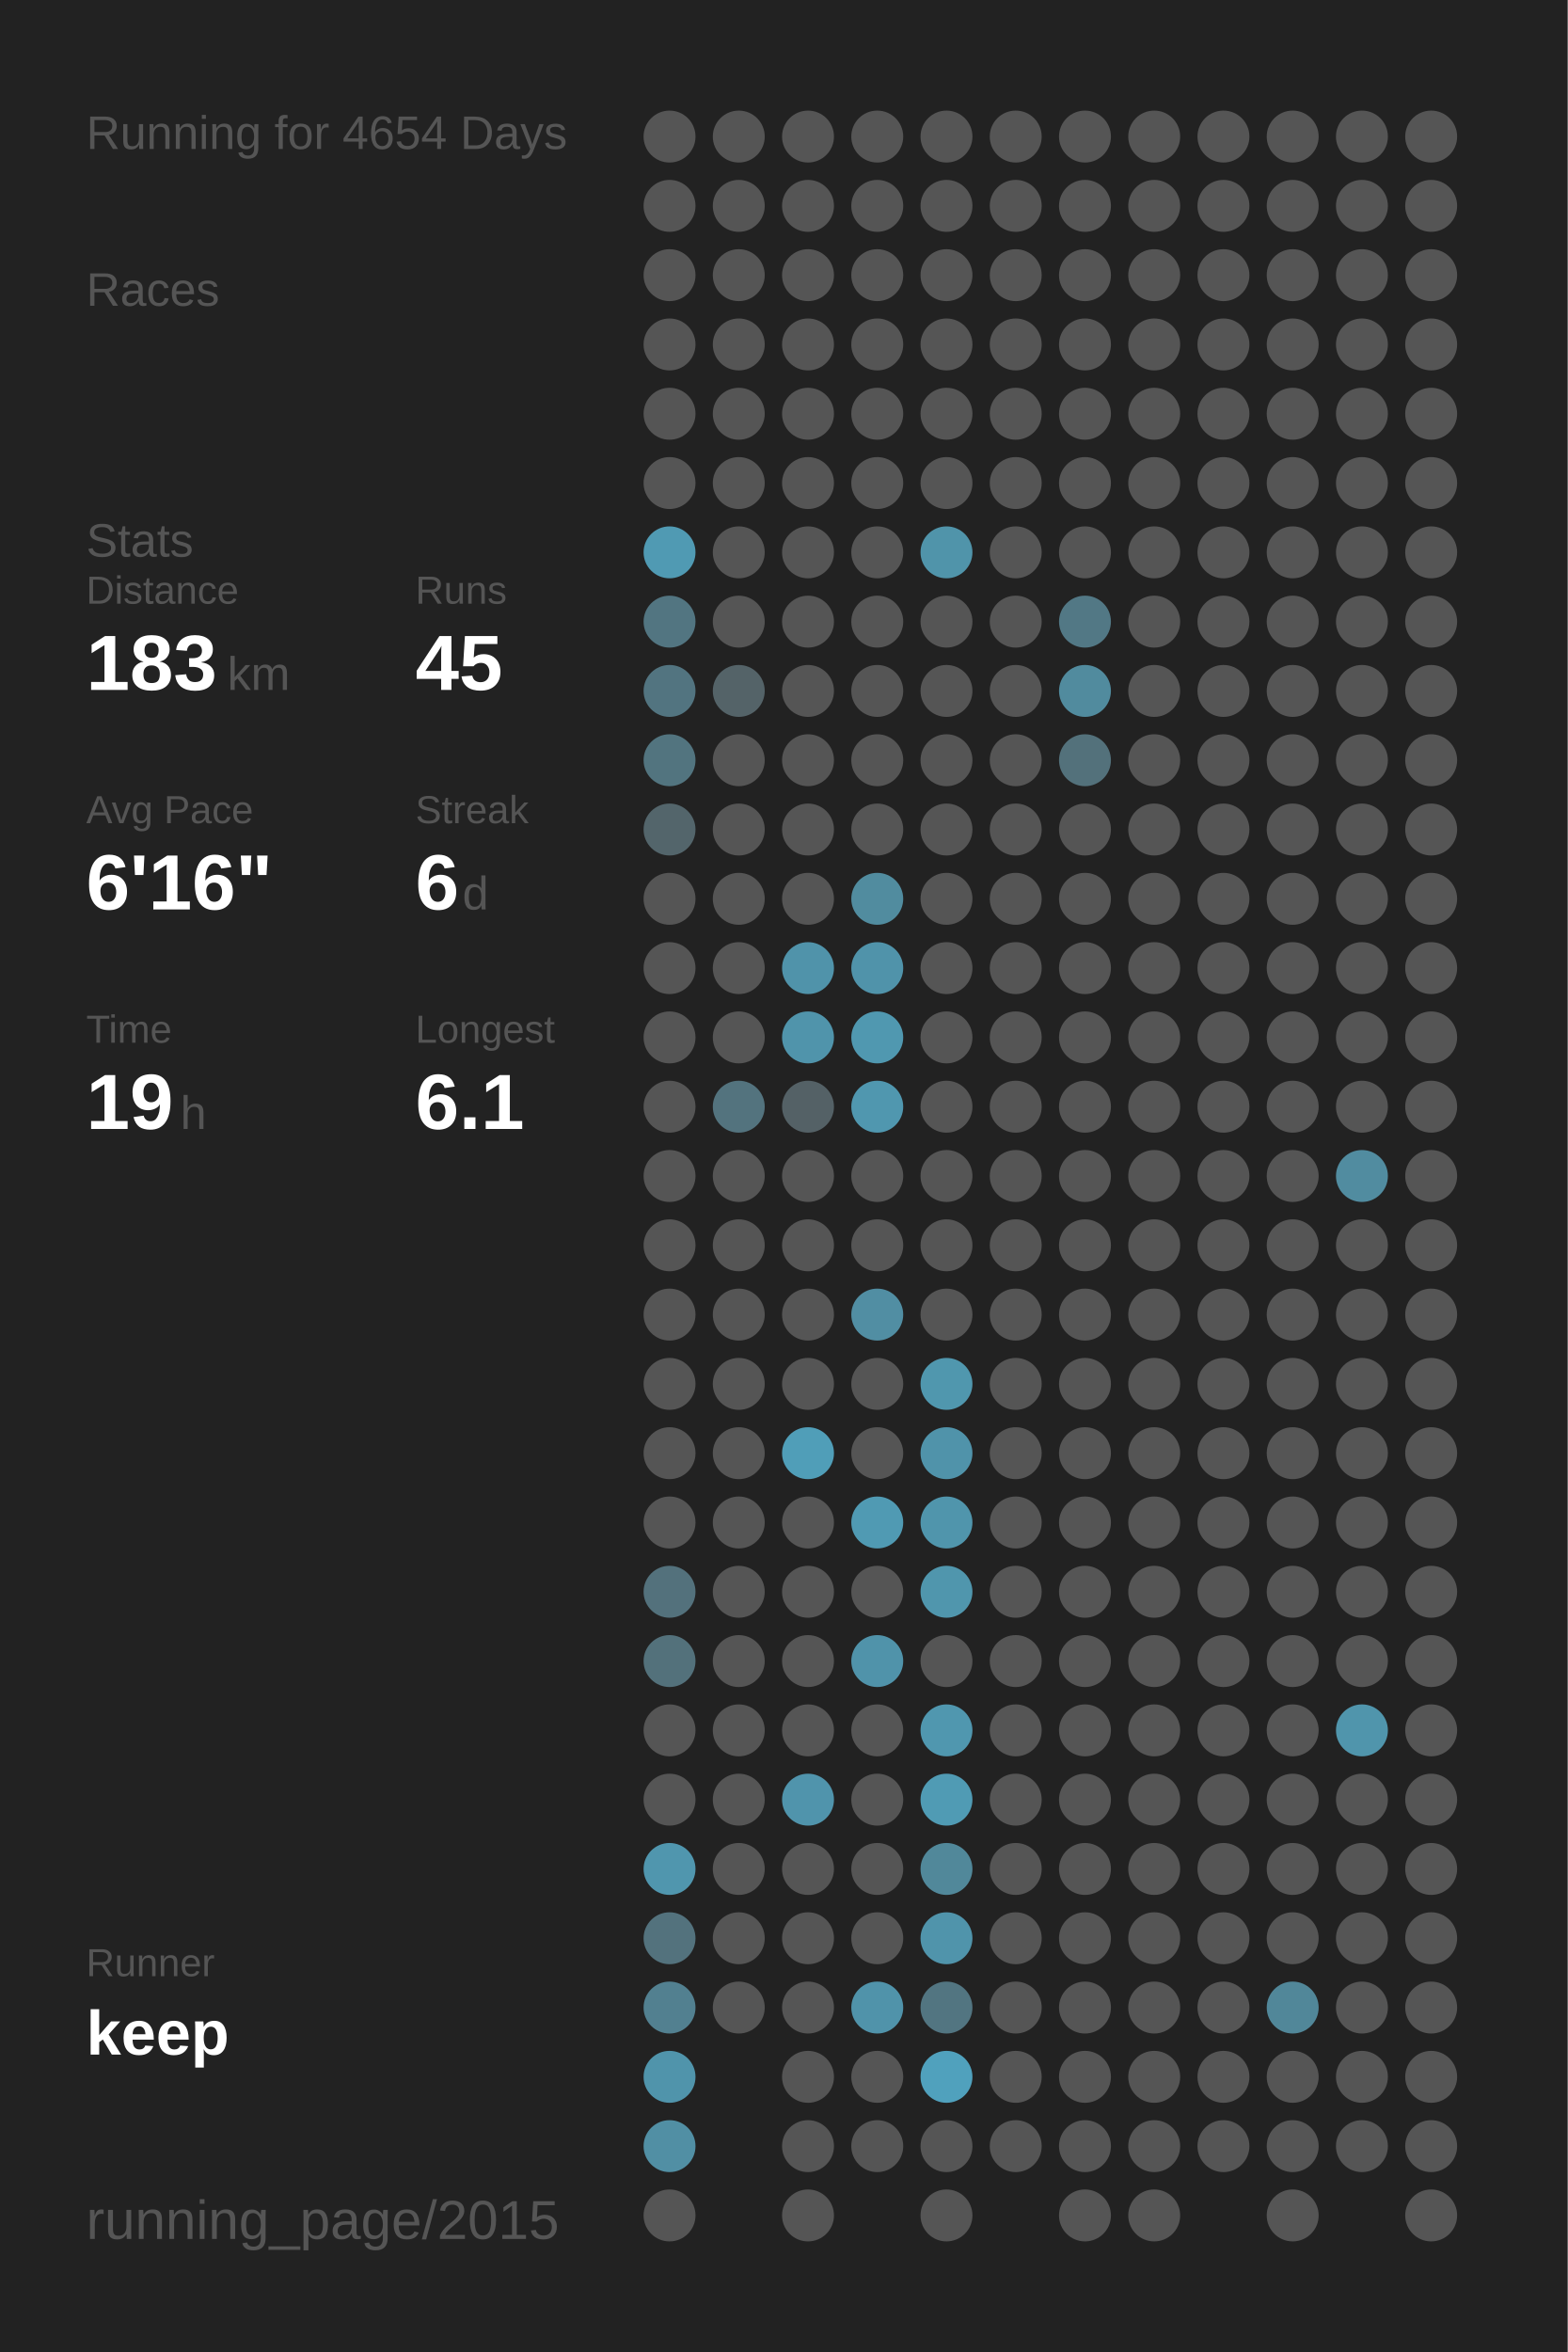
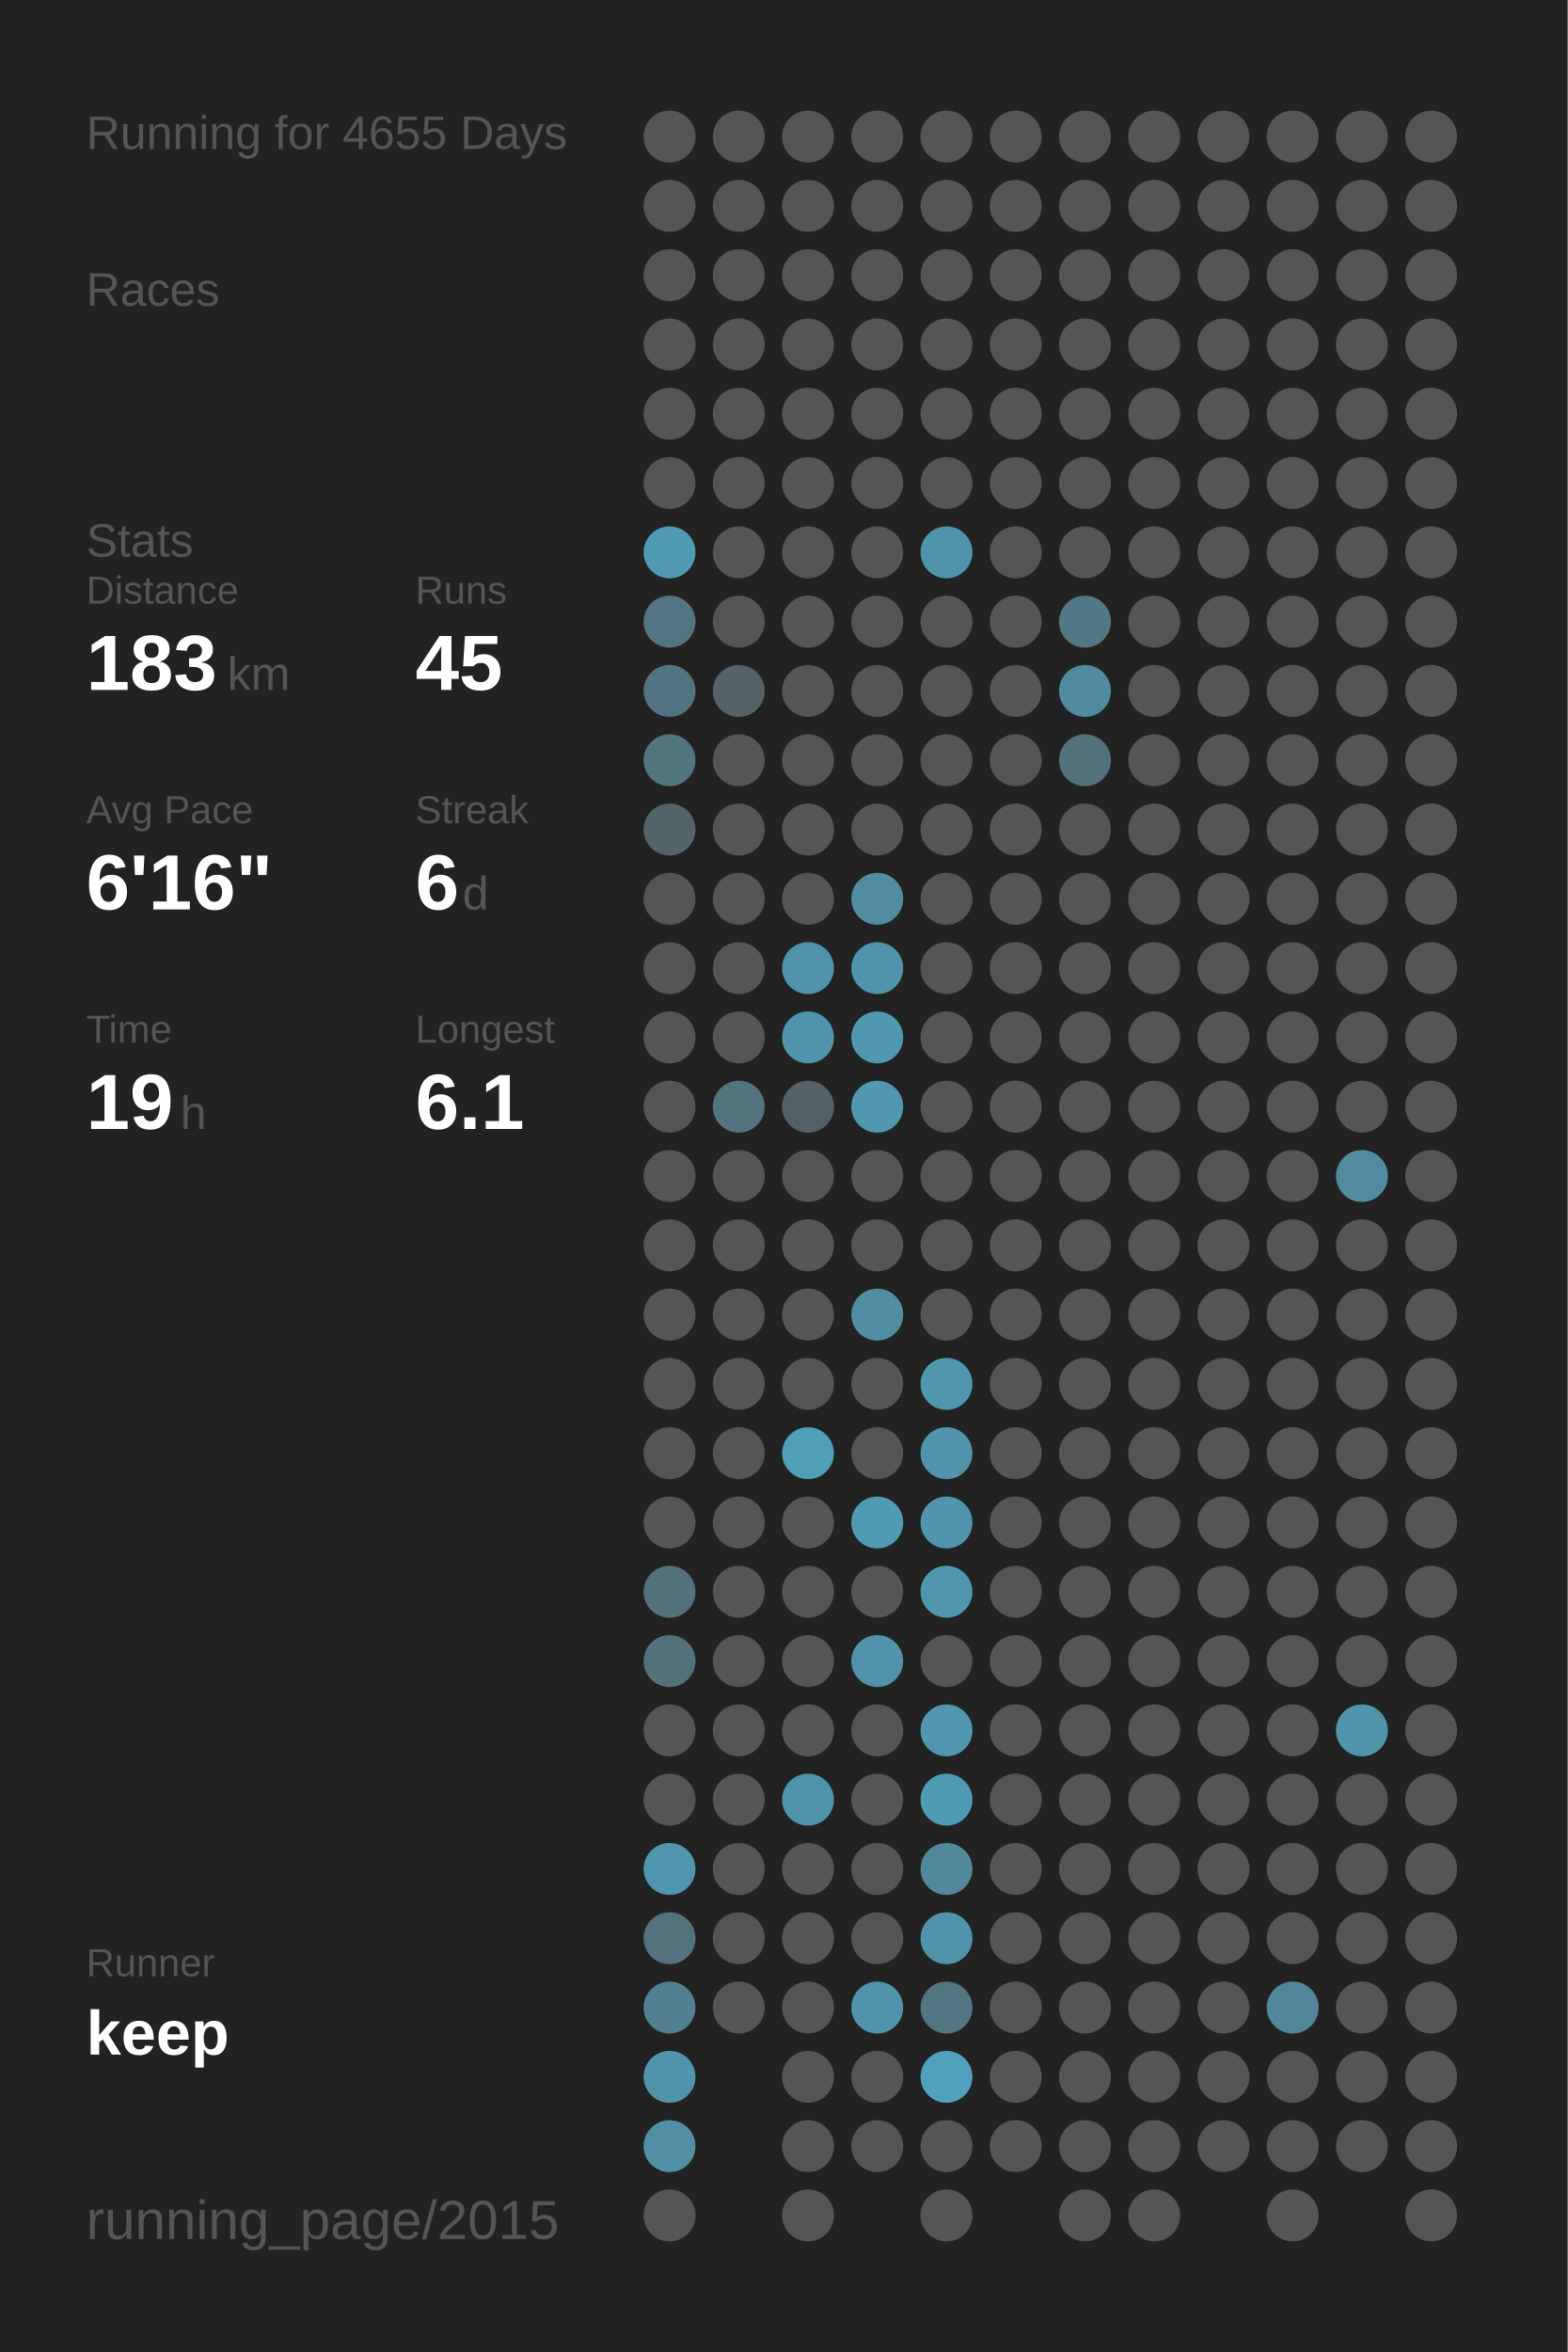
<svg xmlns="http://www.w3.org/2000/svg" baseProfile="full" height="300mm" version="1.1" viewBox="0,0,200,300" width="200mm">
  <defs />
  <rect fill="#222222" height="300" width="200" x="0" y="0" />
-   <text fill="#555555" style="font-size:6px; font-family:Arial;" x="11" y="19">Running for 4654 Days</text>
+   <text fill="#555555" style="font-size:6px; font-family:Arial;" x="11" y="19">Running for 4655 Days</text>
  <text fill="#555555" style="font-size:6px; font-family:Arial;" x="11" y="39">Races</text>
  <text fill="#555555" style="font-size:6px; font-family:Arial;" x="11" y="71">Stats</text>
  <text fill="#555555" style="font-size:5px; font-family:Arial;" x="11" y="77">Distance</text>
  <text fill="#FFFFFF" style="font-size:10px; font-family:Arial; font-weight:bold;" x="11" y="88">183</text>
  <text fill="#555555" style="font-size:6px; font-family:Arial;" x="29" y="88">km</text>
  <text fill="#555555" style="font-size:5px; font-family:Arial;" x="53" y="77">Runs</text>
  <text fill="#FFFFFF" style="font-size:10px; font-family:Arial; font-weight:bold;" x="53" y="88">45</text>
  <text fill="#555555" style="font-size:5px; font-family:Arial;" x="11" y="105">Avg Pace</text>
  <text fill="#FFFFFF" style="font-size:10px; font-family:Arial; font-weight:bold;" x="11" y="116">6'16"</text>
  <text fill="#555555" style="font-size:5px; font-family:Arial;" x="53" y="105">Streak</text>
  <text fill="#FFFFFF" style="font-size:10px; font-family:Arial; font-weight:bold;" x="53" y="116">6</text>
  <text fill="#555555" style="font-size:6px; font-family:Arial;" x="59" y="116">d</text>
  <text fill="#555555" style="font-size:5px; font-family:Arial;" x="11" y="133">Time</text>
  <text fill="#FFFFFF" style="font-size:10px; font-family:Arial; font-weight:bold;" x="11" y="144">19</text>
  <text fill="#555555" style="font-size:6px; font-family:Arial;" x="23" y="144">h</text>
  <text fill="#555555" style="font-size:5px; font-family:Arial;" x="53" y="133">Longest</text>
  <text fill="#FFFFFF" style="font-size:10px; font-family:Arial; font-weight:bold;" x="53" y="144">6.1</text>
  <text fill="#555555" style="font-size:5px; font-family:Arial;" x="11" y="252.065">Runner</text>
  <text fill="#FFFFFF" style="font-size:8px; font-family:Arial; font-weight:bold;" x="11" y="262.065">keep</text>
  <text fill="#555555" style="font-size:7px; font-family:Arial;" x="11" y="285.581">running_page/2015</text>
  <circle cx="85.417" cy="17.419" fill="#555555" r="3.312" />
  <circle cx="85.417" cy="26.258" fill="#555555" r="3.312" />
  <circle cx="85.417" cy="35.097" fill="#555555" r="3.312" />
  <circle cx="85.417" cy="43.935" fill="#555555" r="3.312" />
  <circle cx="85.417" cy="52.774" fill="#555555" r="3.312" />
  <circle cx="85.417" cy="61.613" fill="#555555" r="3.312" />
  <circle cx="85.417" cy="70.452" fill="#509ab3" r="3.312" />
  <circle cx="85.417" cy="79.29" fill="#527581" r="3.312" />
  <circle cx="85.417" cy="88.129" fill="#527480" r="3.312" />
  <circle cx="85.417" cy="96.968" fill="#52747f" r="3.312" />
  <circle cx="85.417" cy="105.806" fill="#53656b" r="3.312" />
  <circle cx="85.417" cy="114.645" fill="#555555" r="3.312" />
  <circle cx="85.417" cy="123.484" fill="#555555" r="3.312" />
  <circle cx="85.417" cy="132.323" fill="#555555" r="3.312" />
  <circle cx="85.417" cy="141.161" fill="#555555" r="3.312" />
  <circle cx="85.417" cy="150" fill="#555555" r="3.312" />
  <circle cx="85.417" cy="158.839" fill="#555555" r="3.312" />
  <circle cx="85.417" cy="167.677" fill="#555555" r="3.312" />
  <circle cx="85.417" cy="176.516" fill="#555555" r="3.312" />
  <circle cx="85.417" cy="185.355" fill="#555555" r="3.312" />
  <circle cx="85.417" cy="194.194" fill="#555555" r="3.312" />
  <circle cx="85.417" cy="203.032" fill="#53717c" r="3.312" />
  <circle cx="85.417" cy="211.871" fill="#53717b" r="3.312" />
  <circle cx="85.417" cy="220.71" fill="#555555" r="3.312" />
  <circle cx="85.417" cy="229.548" fill="#555555" r="3.312" />
  <circle cx="85.417" cy="238.387" fill="#5096ae" r="3.312" />
  <circle cx="85.417" cy="247.226" fill="#53727d" r="3.312" />
  <circle cx="85.417" cy="256.065" fill="#528090" r="3.312" />
  <circle cx="85.417" cy="264.903" fill="#5094ab" r="3.312" />
  <circle cx="85.417" cy="273.742" fill="#518fa4" r="3.312" />
  <circle cx="85.417" cy="282.581" fill="#555555" r="3.312" />
  <circle cx="94.25" cy="17.419" fill="#555555" r="3.312" />
  <circle cx="94.25" cy="26.258" fill="#555555" r="3.312" />
  <circle cx="94.25" cy="35.097" fill="#555555" r="3.312" />
  <circle cx="94.25" cy="43.935" fill="#555555" r="3.312" />
  <circle cx="94.25" cy="52.774" fill="#555555" r="3.312" />
  <circle cx="94.25" cy="61.613" fill="#555555" r="3.312" />
  <circle cx="94.25" cy="70.452" fill="#555555" r="3.312" />
  <circle cx="94.25" cy="79.29" fill="#555555" r="3.312" />
  <circle cx="94.25" cy="88.129" fill="#546368" r="3.312" />
  <circle cx="94.25" cy="96.968" fill="#555555" r="3.312" />
  <circle cx="94.25" cy="105.806" fill="#555555" r="3.312" />
  <circle cx="94.25" cy="114.645" fill="#555555" r="3.312" />
  <circle cx="94.25" cy="123.484" fill="#555555" r="3.312" />
  <circle cx="94.25" cy="132.323" fill="#555555" r="3.312" />
  <circle cx="94.25" cy="141.161" fill="#53737e" r="3.312" />
  <circle cx="94.25" cy="150" fill="#555555" r="3.312" />
  <circle cx="94.25" cy="158.839" fill="#555555" r="3.312" />
  <circle cx="94.25" cy="167.677" fill="#555555" r="3.312" />
  <circle cx="94.25" cy="176.516" fill="#555555" r="3.312" />
  <circle cx="94.25" cy="185.355" fill="#555555" r="3.312" />
  <circle cx="94.25" cy="194.194" fill="#555555" r="3.312" />
  <circle cx="94.25" cy="203.032" fill="#555555" r="3.312" />
  <circle cx="94.25" cy="211.871" fill="#555555" r="3.312" />
  <circle cx="94.25" cy="220.71" fill="#555555" r="3.312" />
  <circle cx="94.25" cy="229.548" fill="#555555" r="3.312" />
  <circle cx="94.25" cy="238.387" fill="#555555" r="3.312" />
  <circle cx="94.25" cy="247.226" fill="#555555" r="3.312" />
  <circle cx="94.25" cy="256.065" fill="#555555" r="3.312" />
  <circle cx="103.083" cy="17.419" fill="#555555" r="3.312" />
  <circle cx="103.083" cy="26.258" fill="#555555" r="3.312" />
  <circle cx="103.083" cy="35.097" fill="#555555" r="3.312" />
  <circle cx="103.083" cy="43.935" fill="#555555" r="3.312" />
  <circle cx="103.083" cy="52.774" fill="#555555" r="3.312" />
  <circle cx="103.083" cy="61.613" fill="#555555" r="3.312" />
  <circle cx="103.083" cy="70.452" fill="#555555" r="3.312" />
  <circle cx="103.083" cy="79.29" fill="#555555" r="3.312" />
  <circle cx="103.083" cy="88.129" fill="#555555" r="3.312" />
  <circle cx="103.083" cy="96.968" fill="#555555" r="3.312" />
  <circle cx="103.083" cy="105.806" fill="#555555" r="3.312" />
  <circle cx="103.083" cy="114.645" fill="#555555" r="3.312" />
  <circle cx="103.083" cy="123.484" fill="#5093aa" r="3.312" />
  <circle cx="103.083" cy="132.323" fill="#5094ab" r="3.312" />
  <circle cx="103.083" cy="141.161" fill="#546166" r="3.312" />
  <circle cx="103.083" cy="150" fill="#555555" r="3.312" />
  <circle cx="103.083" cy="158.839" fill="#555555" r="3.312" />
  <circle cx="103.083" cy="167.677" fill="#555555" r="3.312" />
  <circle cx="103.083" cy="176.516" fill="#555555" r="3.312" />
  <circle cx="103.083" cy="185.355" fill="#509eb8" r="3.312" />
  <circle cx="103.083" cy="194.194" fill="#555555" r="3.312" />
  <circle cx="103.083" cy="203.032" fill="#555555" r="3.312" />
  <circle cx="103.083" cy="211.871" fill="#555555" r="3.312" />
  <circle cx="103.083" cy="220.71" fill="#555555" r="3.312" />
  <circle cx="103.083" cy="229.548" fill="#5094ac" r="3.312" />
  <circle cx="103.083" cy="238.387" fill="#555555" r="3.312" />
  <circle cx="103.083" cy="247.226" fill="#555555" r="3.312" />
  <circle cx="103.083" cy="256.065" fill="#555555" r="3.312" />
  <circle cx="103.083" cy="264.903" fill="#555555" r="3.312" />
  <circle cx="103.083" cy="273.742" fill="#555555" r="3.312" />
  <circle cx="103.083" cy="282.581" fill="#555555" r="3.312" />
  <circle cx="111.917" cy="17.419" fill="#555555" r="3.312" />
  <circle cx="111.917" cy="26.258" fill="#555555" r="3.312" />
  <circle cx="111.917" cy="35.097" fill="#555555" r="3.312" />
  <circle cx="111.917" cy="43.935" fill="#555555" r="3.312" />
  <circle cx="111.917" cy="52.774" fill="#555555" r="3.312" />
  <circle cx="111.917" cy="61.613" fill="#555555" r="3.312" />
  <circle cx="111.917" cy="70.452" fill="#555555" r="3.312" />
  <circle cx="111.917" cy="79.29" fill="#555555" r="3.312" />
  <circle cx="111.917" cy="88.129" fill="#555555" r="3.312" />
  <circle cx="111.917" cy="96.968" fill="#555555" r="3.312" />
  <circle cx="111.917" cy="105.806" fill="#555555" r="3.312" />
  <circle cx="111.917" cy="114.645" fill="#518c9f" r="3.312" />
  <circle cx="111.917" cy="123.484" fill="#5093aa" r="3.312" />
  <circle cx="111.917" cy="132.323" fill="#5098b0" r="3.312" />
  <circle cx="111.917" cy="141.161" fill="#5097af" r="3.312" />
  <circle cx="111.917" cy="150" fill="#555555" r="3.312" />
  <circle cx="111.917" cy="158.839" fill="#555555" r="3.312" />
  <circle cx="111.917" cy="167.677" fill="#518ea3" r="3.312" />
  <circle cx="111.917" cy="176.516" fill="#555555" r="3.312" />
  <circle cx="111.917" cy="185.355" fill="#555555" r="3.312" />
  <circle cx="111.917" cy="194.194" fill="#509ab3" r="3.312" />
  <circle cx="111.917" cy="203.032" fill="#555555" r="3.312" />
  <circle cx="111.917" cy="211.871" fill="#5093aa" r="3.312" />
  <circle cx="111.917" cy="220.71" fill="#555555" r="3.312" />
  <circle cx="111.917" cy="229.548" fill="#555555" r="3.312" />
  <circle cx="111.917" cy="238.387" fill="#555555" r="3.312" />
  <circle cx="111.917" cy="247.226" fill="#555555" r="3.312" />
  <circle cx="111.917" cy="256.065" fill="#5093aa" r="3.312" />
  <circle cx="111.917" cy="264.903" fill="#555555" r="3.312" />
  <circle cx="111.917" cy="273.742" fill="#555555" r="3.312" />
  <circle cx="120.75" cy="17.419" fill="#555555" r="3.312" />
  <circle cx="120.75" cy="26.258" fill="#555555" r="3.312" />
  <circle cx="120.75" cy="35.097" fill="#555555" r="3.312" />
  <circle cx="120.75" cy="43.935" fill="#555555" r="3.312" />
  <circle cx="120.75" cy="52.774" fill="#555555" r="3.312" />
  <circle cx="120.75" cy="61.613" fill="#555555" r="3.312" />
  <circle cx="120.75" cy="70.452" fill="#5094aa" r="3.312" />
  <circle cx="120.75" cy="79.29" fill="#555555" r="3.312" />
  <circle cx="120.75" cy="88.129" fill="#555555" r="3.312" />
  <circle cx="120.75" cy="96.968" fill="#555555" r="3.312" />
  <circle cx="120.75" cy="105.806" fill="#555555" r="3.312" />
  <circle cx="120.75" cy="114.645" fill="#555555" r="3.312" />
  <circle cx="120.75" cy="123.484" fill="#555555" r="3.312" />
  <circle cx="120.75" cy="132.323" fill="#555555" r="3.312" />
  <circle cx="120.75" cy="141.161" fill="#555555" r="3.312" />
  <circle cx="120.75" cy="150" fill="#555555" r="3.312" />
  <circle cx="120.75" cy="158.839" fill="#555555" r="3.312" />
  <circle cx="120.75" cy="167.677" fill="#555555" r="3.312" />
  <circle cx="120.75" cy="176.516" fill="#5097ae" r="3.312" />
  <circle cx="120.75" cy="185.355" fill="#5093aa" r="3.312" />
  <circle cx="120.75" cy="194.194" fill="#5095ac" r="3.312" />
  <circle cx="120.75" cy="203.032" fill="#5096ad" r="3.312" />
  <circle cx="120.75" cy="211.871" fill="#555555" r="3.312" />
  <circle cx="120.75" cy="220.71" fill="#5097af" r="3.312" />
  <circle cx="120.75" cy="229.548" fill="#509bb4" r="3.312" />
  <circle cx="120.75" cy="238.387" fill="#51889a" r="3.312" />
  <circle cx="120.75" cy="247.226" fill="#5094ab" r="3.312" />
  <circle cx="120.75" cy="256.065" fill="#527581" r="3.312" />
  <circle cx="120.75" cy="264.903" fill="#50a1bd" r="3.312" />
  <circle cx="120.75" cy="273.742" fill="#555555" r="3.312" />
  <circle cx="120.75" cy="282.581" fill="#555555" r="3.312" />
  <circle cx="129.583" cy="17.419" fill="#555555" r="3.312" />
  <circle cx="129.583" cy="26.258" fill="#555555" r="3.312" />
  <circle cx="129.583" cy="35.097" fill="#555555" r="3.312" />
  <circle cx="129.583" cy="43.935" fill="#555555" r="3.312" />
  <circle cx="129.583" cy="52.774" fill="#555555" r="3.312" />
  <circle cx="129.583" cy="61.613" fill="#555555" r="3.312" />
  <circle cx="129.583" cy="70.452" fill="#555555" r="3.312" />
  <circle cx="129.583" cy="79.29" fill="#555555" r="3.312" />
  <circle cx="129.583" cy="88.129" fill="#555555" r="3.312" />
  <circle cx="129.583" cy="96.968" fill="#555555" r="3.312" />
  <circle cx="129.583" cy="105.806" fill="#555555" r="3.312" />
  <circle cx="129.583" cy="114.645" fill="#555555" r="3.312" />
  <circle cx="129.583" cy="123.484" fill="#555555" r="3.312" />
  <circle cx="129.583" cy="132.323" fill="#555555" r="3.312" />
  <circle cx="129.583" cy="141.161" fill="#555555" r="3.312" />
  <circle cx="129.583" cy="150" fill="#555555" r="3.312" />
  <circle cx="129.583" cy="158.839" fill="#555555" r="3.312" />
  <circle cx="129.583" cy="167.677" fill="#555555" r="3.312" />
  <circle cx="129.583" cy="176.516" fill="#555555" r="3.312" />
  <circle cx="129.583" cy="185.355" fill="#555555" r="3.312" />
  <circle cx="129.583" cy="194.194" fill="#555555" r="3.312" />
  <circle cx="129.583" cy="203.032" fill="#555555" r="3.312" />
  <circle cx="129.583" cy="211.871" fill="#555555" r="3.312" />
  <circle cx="129.583" cy="220.71" fill="#555555" r="3.312" />
  <circle cx="129.583" cy="229.548" fill="#555555" r="3.312" />
  <circle cx="129.583" cy="238.387" fill="#555555" r="3.312" />
  <circle cx="129.583" cy="247.226" fill="#555555" r="3.312" />
  <circle cx="129.583" cy="256.065" fill="#555555" r="3.312" />
  <circle cx="129.583" cy="264.903" fill="#555555" r="3.312" />
  <circle cx="129.583" cy="273.742" fill="#555555" r="3.312" />
  <circle cx="138.417" cy="17.419" fill="#555555" r="3.312" />
  <circle cx="138.417" cy="26.258" fill="#555555" r="3.312" />
  <circle cx="138.417" cy="35.097" fill="#555555" r="3.312" />
  <circle cx="138.417" cy="43.935" fill="#555555" r="3.312" />
  <circle cx="138.417" cy="52.774" fill="#555555" r="3.312" />
  <circle cx="138.417" cy="61.613" fill="#555555" r="3.312" />
  <circle cx="138.417" cy="70.452" fill="#555555" r="3.312" />
  <circle cx="138.417" cy="79.29" fill="#527885" r="3.312" />
  <circle cx="138.417" cy="88.129" fill="#518b9e" r="3.312" />
  <circle cx="138.417" cy="96.968" fill="#53717b" r="3.312" />
  <circle cx="138.417" cy="105.806" fill="#555555" r="3.312" />
  <circle cx="138.417" cy="114.645" fill="#555555" r="3.312" />
  <circle cx="138.417" cy="123.484" fill="#555555" r="3.312" />
  <circle cx="138.417" cy="132.323" fill="#555555" r="3.312" />
  <circle cx="138.417" cy="141.161" fill="#555555" r="3.312" />
  <circle cx="138.417" cy="150" fill="#555555" r="3.312" />
  <circle cx="138.417" cy="158.839" fill="#555555" r="3.312" />
  <circle cx="138.417" cy="167.677" fill="#555555" r="3.312" />
  <circle cx="138.417" cy="176.516" fill="#555555" r="3.312" />
  <circle cx="138.417" cy="185.355" fill="#555555" r="3.312" />
  <circle cx="138.417" cy="194.194" fill="#555555" r="3.312" />
  <circle cx="138.417" cy="203.032" fill="#555555" r="3.312" />
  <circle cx="138.417" cy="211.871" fill="#555555" r="3.312" />
  <circle cx="138.417" cy="220.71" fill="#555555" r="3.312" />
  <circle cx="138.417" cy="229.548" fill="#555555" r="3.312" />
  <circle cx="138.417" cy="238.387" fill="#555555" r="3.312" />
  <circle cx="138.417" cy="247.226" fill="#555555" r="3.312" />
  <circle cx="138.417" cy="256.065" fill="#555555" r="3.312" />
  <circle cx="138.417" cy="264.903" fill="#555555" r="3.312" />
  <circle cx="138.417" cy="273.742" fill="#555555" r="3.312" />
  <circle cx="138.417" cy="282.581" fill="#555555" r="3.312" />
  <circle cx="147.25" cy="17.419" fill="#555555" r="3.312" />
  <circle cx="147.25" cy="26.258" fill="#555555" r="3.312" />
  <circle cx="147.25" cy="35.097" fill="#555555" r="3.312" />
  <circle cx="147.25" cy="43.935" fill="#555555" r="3.312" />
  <circle cx="147.25" cy="52.774" fill="#555555" r="3.312" />
  <circle cx="147.25" cy="61.613" fill="#555555" r="3.312" />
  <circle cx="147.25" cy="70.452" fill="#555555" r="3.312" />
  <circle cx="147.25" cy="79.29" fill="#555555" r="3.312" />
  <circle cx="147.25" cy="88.129" fill="#555555" r="3.312" />
  <circle cx="147.25" cy="96.968" fill="#555555" r="3.312" />
  <circle cx="147.25" cy="105.806" fill="#555555" r="3.312" />
  <circle cx="147.25" cy="114.645" fill="#555555" r="3.312" />
  <circle cx="147.25" cy="123.484" fill="#555555" r="3.312" />
  <circle cx="147.25" cy="132.323" fill="#555555" r="3.312" />
  <circle cx="147.25" cy="141.161" fill="#555555" r="3.312" />
  <circle cx="147.25" cy="150" fill="#555555" r="3.312" />
  <circle cx="147.25" cy="158.839" fill="#555555" r="3.312" />
  <circle cx="147.25" cy="167.677" fill="#555555" r="3.312" />
  <circle cx="147.25" cy="176.516" fill="#555555" r="3.312" />
  <circle cx="147.25" cy="185.355" fill="#555555" r="3.312" />
  <circle cx="147.25" cy="194.194" fill="#555555" r="3.312" />
  <circle cx="147.25" cy="203.032" fill="#555555" r="3.312" />
  <circle cx="147.25" cy="211.871" fill="#555555" r="3.312" />
  <circle cx="147.25" cy="220.71" fill="#555555" r="3.312" />
  <circle cx="147.25" cy="229.548" fill="#555555" r="3.312" />
  <circle cx="147.25" cy="238.387" fill="#555555" r="3.312" />
  <circle cx="147.25" cy="247.226" fill="#555555" r="3.312" />
  <circle cx="147.25" cy="256.065" fill="#555555" r="3.312" />
  <circle cx="147.25" cy="264.903" fill="#555555" r="3.312" />
  <circle cx="147.25" cy="273.742" fill="#555555" r="3.312" />
  <circle cx="147.25" cy="282.581" fill="#555555" r="3.312" />
  <circle cx="156.083" cy="17.419" fill="#555555" r="3.312" />
  <circle cx="156.083" cy="26.258" fill="#555555" r="3.312" />
  <circle cx="156.083" cy="35.097" fill="#555555" r="3.312" />
  <circle cx="156.083" cy="43.935" fill="#555555" r="3.312" />
  <circle cx="156.083" cy="52.774" fill="#555555" r="3.312" />
  <circle cx="156.083" cy="61.613" fill="#555555" r="3.312" />
  <circle cx="156.083" cy="70.452" fill="#555555" r="3.312" />
  <circle cx="156.083" cy="79.29" fill="#555555" r="3.312" />
  <circle cx="156.083" cy="88.129" fill="#555555" r="3.312" />
  <circle cx="156.083" cy="96.968" fill="#555555" r="3.312" />
  <circle cx="156.083" cy="105.806" fill="#555555" r="3.312" />
  <circle cx="156.083" cy="114.645" fill="#555555" r="3.312" />
  <circle cx="156.083" cy="123.484" fill="#555555" r="3.312" />
  <circle cx="156.083" cy="132.323" fill="#555555" r="3.312" />
  <circle cx="156.083" cy="141.161" fill="#555555" r="3.312" />
  <circle cx="156.083" cy="150" fill="#555555" r="3.312" />
  <circle cx="156.083" cy="158.839" fill="#555555" r="3.312" />
  <circle cx="156.083" cy="167.677" fill="#555555" r="3.312" />
  <circle cx="156.083" cy="176.516" fill="#555555" r="3.312" />
  <circle cx="156.083" cy="185.355" fill="#555555" r="3.312" />
  <circle cx="156.083" cy="194.194" fill="#555555" r="3.312" />
  <circle cx="156.083" cy="203.032" fill="#555555" r="3.312" />
  <circle cx="156.083" cy="211.871" fill="#555555" r="3.312" />
  <circle cx="156.083" cy="220.71" fill="#555555" r="3.312" />
  <circle cx="156.083" cy="229.548" fill="#555555" r="3.312" />
  <circle cx="156.083" cy="238.387" fill="#555555" r="3.312" />
  <circle cx="156.083" cy="247.226" fill="#555555" r="3.312" />
  <circle cx="156.083" cy="256.065" fill="#555555" r="3.312" />
  <circle cx="156.083" cy="264.903" fill="#555555" r="3.312" />
  <circle cx="156.083" cy="273.742" fill="#555555" r="3.312" />
  <circle cx="164.917" cy="17.419" fill="#555555" r="3.312" />
  <circle cx="164.917" cy="26.258" fill="#555555" r="3.312" />
  <circle cx="164.917" cy="35.097" fill="#555555" r="3.312" />
  <circle cx="164.917" cy="43.935" fill="#555555" r="3.312" />
  <circle cx="164.917" cy="52.774" fill="#555555" r="3.312" />
  <circle cx="164.917" cy="61.613" fill="#555555" r="3.312" />
  <circle cx="164.917" cy="70.452" fill="#555555" r="3.312" />
  <circle cx="164.917" cy="79.29" fill="#555555" r="3.312" />
  <circle cx="164.917" cy="88.129" fill="#555555" r="3.312" />
  <circle cx="164.917" cy="96.968" fill="#555555" r="3.312" />
  <circle cx="164.917" cy="105.806" fill="#555555" r="3.312" />
  <circle cx="164.917" cy="114.645" fill="#555555" r="3.312" />
  <circle cx="164.917" cy="123.484" fill="#555555" r="3.312" />
  <circle cx="164.917" cy="132.323" fill="#555555" r="3.312" />
  <circle cx="164.917" cy="141.161" fill="#555555" r="3.312" />
  <circle cx="164.917" cy="150" fill="#555555" r="3.312" />
  <circle cx="164.917" cy="158.839" fill="#555555" r="3.312" />
  <circle cx="164.917" cy="167.677" fill="#555555" r="3.312" />
  <circle cx="164.917" cy="176.516" fill="#555555" r="3.312" />
  <circle cx="164.917" cy="185.355" fill="#555555" r="3.312" />
  <circle cx="164.917" cy="194.194" fill="#555555" r="3.312" />
  <circle cx="164.917" cy="203.032" fill="#555555" r="3.312" />
  <circle cx="164.917" cy="211.871" fill="#555555" r="3.312" />
  <circle cx="164.917" cy="220.71" fill="#555555" r="3.312" />
  <circle cx="164.917" cy="229.548" fill="#555555" r="3.312" />
  <circle cx="164.917" cy="238.387" fill="#555555" r="3.312" />
  <circle cx="164.917" cy="247.226" fill="#555555" r="3.312" />
  <circle cx="164.917" cy="256.065" fill="#518799" r="3.312" />
  <circle cx="164.917" cy="264.903" fill="#555555" r="3.312" />
  <circle cx="164.917" cy="273.742" fill="#555555" r="3.312" />
  <circle cx="164.917" cy="282.581" fill="#555555" r="3.312" />
  <circle cx="173.75" cy="17.419" fill="#555555" r="3.312" />
  <circle cx="173.75" cy="26.258" fill="#555555" r="3.312" />
  <circle cx="173.75" cy="35.097" fill="#555555" r="3.312" />
  <circle cx="173.75" cy="43.935" fill="#555555" r="3.312" />
  <circle cx="173.75" cy="52.774" fill="#555555" r="3.312" />
  <circle cx="173.75" cy="61.613" fill="#555555" r="3.312" />
  <circle cx="173.75" cy="70.452" fill="#555555" r="3.312" />
  <circle cx="173.75" cy="79.29" fill="#555555" r="3.312" />
  <circle cx="173.75" cy="88.129" fill="#555555" r="3.312" />
  <circle cx="173.75" cy="96.968" fill="#555555" r="3.312" />
  <circle cx="173.75" cy="105.806" fill="#555555" r="3.312" />
  <circle cx="173.75" cy="114.645" fill="#555555" r="3.312" />
  <circle cx="173.75" cy="123.484" fill="#555555" r="3.312" />
  <circle cx="173.75" cy="132.323" fill="#555555" r="3.312" />
  <circle cx="173.75" cy="141.161" fill="#555555" r="3.312" />
  <circle cx="173.75" cy="150" fill="#518ca0" r="3.312" />
  <circle cx="173.75" cy="158.839" fill="#555555" r="3.312" />
  <circle cx="173.75" cy="167.677" fill="#555555" r="3.312" />
  <circle cx="173.75" cy="176.516" fill="#555555" r="3.312" />
  <circle cx="173.75" cy="185.355" fill="#555555" r="3.312" />
  <circle cx="173.75" cy="194.194" fill="#555555" r="3.312" />
  <circle cx="173.75" cy="203.032" fill="#555555" r="3.312" />
  <circle cx="173.75" cy="211.871" fill="#555555" r="3.312" />
  <circle cx="173.75" cy="220.71" fill="#5095ac" r="3.312" />
  <circle cx="173.75" cy="229.548" fill="#555555" r="3.312" />
  <circle cx="173.75" cy="238.387" fill="#555555" r="3.312" />
  <circle cx="173.75" cy="247.226" fill="#555555" r="3.312" />
  <circle cx="173.75" cy="256.065" fill="#555555" r="3.312" />
  <circle cx="173.75" cy="264.903" fill="#555555" r="3.312" />
  <circle cx="173.75" cy="273.742" fill="#555555" r="3.312" />
  <circle cx="182.583" cy="17.419" fill="#555555" r="3.312" />
  <circle cx="182.583" cy="26.258" fill="#555555" r="3.312" />
  <circle cx="182.583" cy="35.097" fill="#555555" r="3.312" />
  <circle cx="182.583" cy="43.935" fill="#555555" r="3.312" />
  <circle cx="182.583" cy="52.774" fill="#555555" r="3.312" />
  <circle cx="182.583" cy="61.613" fill="#555555" r="3.312" />
  <circle cx="182.583" cy="70.452" fill="#555555" r="3.312" />
  <circle cx="182.583" cy="79.29" fill="#555555" r="3.312" />
  <circle cx="182.583" cy="88.129" fill="#555555" r="3.312" />
  <circle cx="182.583" cy="96.968" fill="#555555" r="3.312" />
  <circle cx="182.583" cy="105.806" fill="#555555" r="3.312" />
  <circle cx="182.583" cy="114.645" fill="#555555" r="3.312" />
  <circle cx="182.583" cy="123.484" fill="#555555" r="3.312" />
  <circle cx="182.583" cy="132.323" fill="#555555" r="3.312" />
  <circle cx="182.583" cy="141.161" fill="#555555" r="3.312" />
  <circle cx="182.583" cy="150" fill="#555555" r="3.312" />
  <circle cx="182.583" cy="158.839" fill="#555555" r="3.312" />
  <circle cx="182.583" cy="167.677" fill="#555555" r="3.312" />
  <circle cx="182.583" cy="176.516" fill="#555555" r="3.312" />
  <circle cx="182.583" cy="185.355" fill="#555555" r="3.312" />
  <circle cx="182.583" cy="194.194" fill="#555555" r="3.312" />
  <circle cx="182.583" cy="203.032" fill="#555555" r="3.312" />
  <circle cx="182.583" cy="211.871" fill="#555555" r="3.312" />
  <circle cx="182.583" cy="220.71" fill="#555555" r="3.312" />
  <circle cx="182.583" cy="229.548" fill="#555555" r="3.312" />
  <circle cx="182.583" cy="238.387" fill="#555555" r="3.312" />
  <circle cx="182.583" cy="247.226" fill="#555555" r="3.312" />
  <circle cx="182.583" cy="256.065" fill="#555555" r="3.312" />
  <circle cx="182.583" cy="264.903" fill="#555555" r="3.312" />
  <circle cx="182.583" cy="273.742" fill="#555555" r="3.312" />
  <circle cx="182.583" cy="282.581" fill="#555555" r="3.312" />
</svg>
